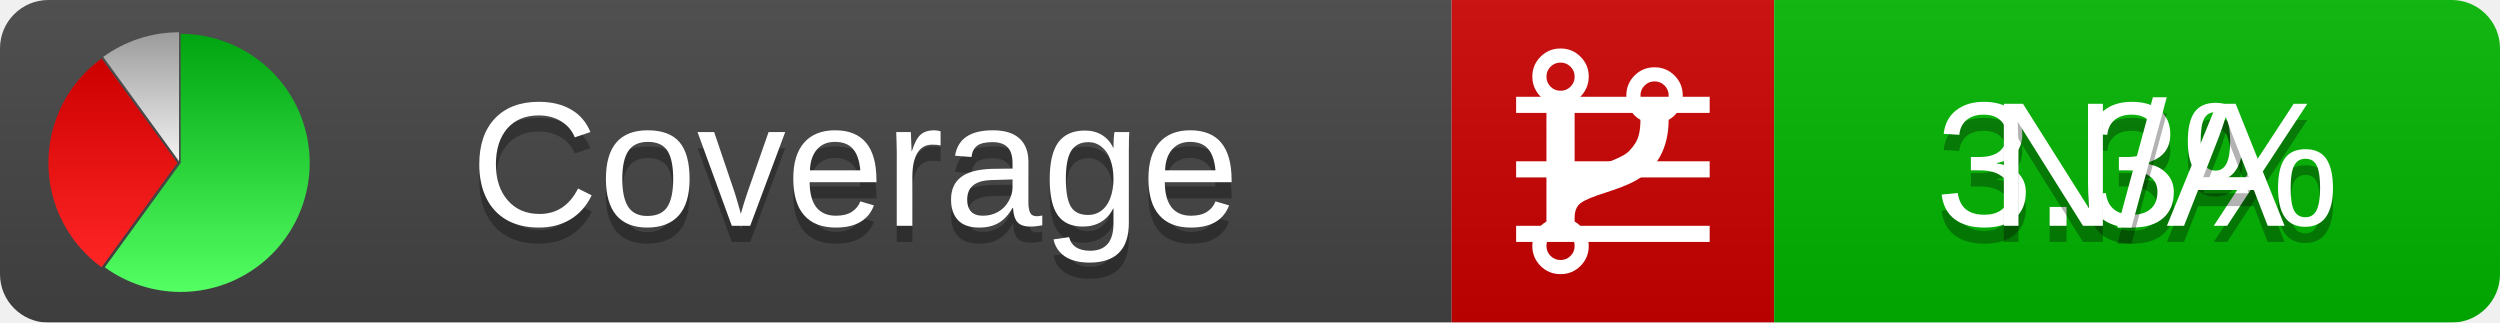
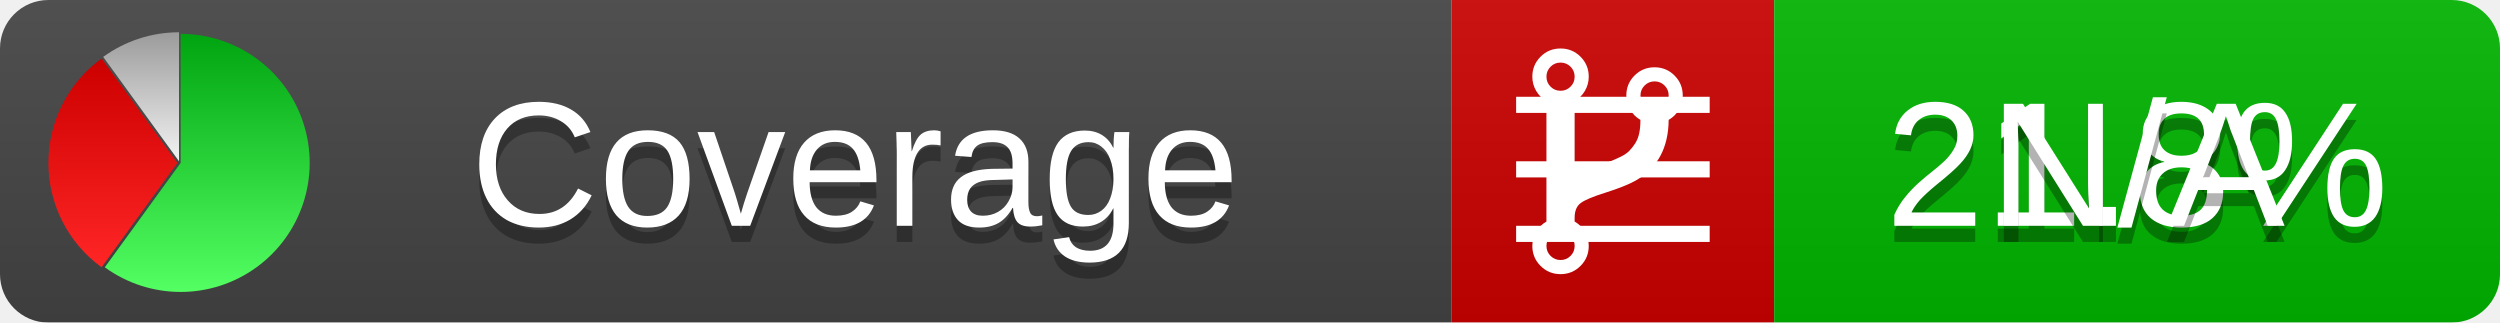
<svg xmlns="http://www.w3.org/2000/svg" xmlns:xlink="http://www.w3.org/1999/xlink" width="155" height="20">
  <style type="text/css">
          
            @keyframes fadeout {
              0 % { visibility: visible; opacity: 1; }
              40% { visibility: visible; opacity: 1; }
              50% { visibility: hidden; opacity: 0; }
              90% { visibility: hidden; opacity: 0; }
              100% { visibility: visible; opacity: 1; }
            }
            @keyframes fadein {
              0% { visibility: hidden; opacity: 0; }
              40% { visibility: hidden; opacity: 0; }
              50% { visibility: visible; opacity: 1; }
              90% { visibility: visible; opacity: 1; }
              100% { visibility: hidden; opacity: 0; }
            }
            .linecoverage {
                animation-duration: 10s;
                animation-name: fadeout;
                animation-iteration-count: infinite;
            }
            .branchcoverage {
                animation-duration: 10s;
                animation-name: fadein;
                animation-iteration-count: infinite;
            }
          
    </style>
  <defs>
    <linearGradient id="gradient" x2="0" y2="100%">
      <stop offset="0" stop-color="#bbb" stop-opacity=".1" />
      <stop offset="1" stop-opacity=".1" />
    </linearGradient>
    <linearGradient id="green" x2="0" y2="100%">
      <stop offset="0" stop-color="#00A410" />
      <stop offset="1" stop-color="#53FF63" />
    </linearGradient>
    <linearGradient id="red" x2="0" y2="100%">
      <stop offset="0" stop-color="#C00" />
      <stop offset="1" stop-color="#FF2525" />
    </linearGradient>
    <linearGradient id="gray" x2="0" y2="100%">
      <stop offset="0" stop-color="#9B9B9B" />
      <stop offset="1" stop-color="#F3F3F3" />
    </linearGradient>
    <mask id="mask">
      <rect width="155" height="20" rx="3" fill="#fff" />
    </mask>
    <g id="icon">
      <path style="fill:url(#green);" d="M205,202.5 l0,-200 a200,200 0 1,1 -117.558,361.803 z" />
      <path style="fill:url(#red);" d="M200,202.5 l-117.558,161.803 a200,200 0 0,1 0,-323.607 z" />
      <path style="fill:url(#gray);" d="M202.5,200 l-117.558,-161.803 a200,200 0 0,1 117.558,-38.196 z" />
    </g>
  </defs>
  <g mask="url(#mask)">
    <rect x="0" y="0" width="90" height="20" fill="#444" />
    <rect x="90" y="0" width="20" height="20" fill="#c00" />
    <rect x="110" y="0" width="45" height="20" fill="#00B600" />
    <rect x="0" y="0" width="155" height="20" fill="url(#gradient)" />
  </g>
  <g>
    <path class="linecoverage" stroke="#fff" d="M94 6.5 h12 M94 10.5 h12 M94 14.5 h12" />
    <path class="branchcoverage" fill="#fff" d="m 97.628,15.247 q 0,-0.364 -0.255,-0.619 -0.255,-0.255 -0.619,-0.255 -0.364,0 -0.619,0.255 -0.255,0.255 -0.255,0.619 0,0.364 0.255,0.619 0.255,0.255 0.619,0.255 0.364,0 0.619,-0.255 0.255,-0.255 0.255,-0.619 z m 0,-10.493 q 0,-0.364 -0.255,-0.619 -0.255,-0.255 -0.619,-0.255 -0.364,0 -0.619,0.255 -0.255,0.255 -0.255,0.619 0,0.364 0.255,0.619 0.255,0.255 0.619,0.255 0.364,0 0.619,-0.255 0.255,-0.255 0.255,-0.619 z m 5.83,1.166 q 0,-0.364 -0.255,-0.619 -0.255,-0.255 -0.619,-0.255 -0.364,0 -0.619,0.255 -0.255,0.255 -0.255,0.619 0,0.364 0.255,0.619 0.255,0.255 0.619,0.255 0.364,0 0.619,-0.255 0.255,-0.255 0.255,-0.619 z m 0.874,0 q 0,0.474 -0.237,0.879 -0.237,0.405 -0.638,0.633 -0.018,2.614 -2.059,3.771 -0.619,0.346 -1.849,0.738 -1.166,0.364 -1.544,0.647 -0.378,0.282 -0.378,0.911 l 0,0.237 q 0.401,0.228 0.638,0.633 0.237,0.405 0.237,0.879 0,0.729 -0.51,1.239 -0.51,0.51 -1.239,0.51 -0.729,0 -1.239,-0.51 -0.51,-0.51 -0.51,-1.239 0,-0.474 0.237,-0.879 0.237,-0.405 0.638,-0.633 l 0,-7.469 q -0.401,-0.228 -0.638,-0.633 -0.237,-0.405 -0.237,-0.879 0,-0.729 0.51,-1.239 0.51,-0.51 1.239,-0.51 0.729,0 1.239,0.51 0.51,0.51 0.51,1.239 0,0.474 -0.237,0.879 -0.237,0.405 -0.638,0.633 l 0,4.527 q 0.492,-0.237 1.403,-0.519 0.501,-0.155 0.797,-0.269 0.296,-0.114 0.642,-0.282 0.346,-0.169 0.537,-0.36 0.191,-0.191 0.369,-0.465 0.178,-0.273 0.255,-0.633 0.077,-0.36 0.077,-0.833 -0.401,-0.228 -0.638,-0.633 -0.237,-0.405 -0.237,-0.879 0,-0.729 0.51,-1.239 0.51,-0.51 1.239,-0.51 0.729,0 1.239,0.51 0.51,0.51 0.51,1.239 z" />
  </g>
  <g fill="#fff" text-anchor="middle" font-family="Verdana,Arial,Geneva,sans-serif" font-size="11">
    <a xlink:href="https://github.com/danielpalme/ReportGenerator" target="_top">
      <use xlink:href="#icon" transform="translate(3,2) scale(.04)" />
    </a>
    <text x="53" y="15" fill="#010101" fill-opacity=".3">Coverage</text>
    <text x="53" y="14" fill="#fff">Coverage</text>
-     <text class="linecoverage" x="132.5" y="15" fill="#010101" fill-opacity=".3">3.3%</text>
-     <text class="linecoverage" x="132.5" y="14">3.3%</text>
+     <text class="linecoverage" x="132.5" y="15" fill="#010101" fill-opacity=".3">21.8%</text>
+     <text class="linecoverage" x="132.5" y="14">21.8%</text>
    <text class="branchcoverage" x="132.5" y="15" fill="#010101" fill-opacity=".3">N/A</text>
    <text class="branchcoverage" x="132.5" y="14">N/A</text>
  </g>
  <g>
    <rect class="linecoverage" x="90" y="0" width="65" height="20" fill-opacity="0" />
    <rect class="branchcoverage" x="90" y="0" width="65" height="20" fill-opacity="0" />
  </g>
</svg>
